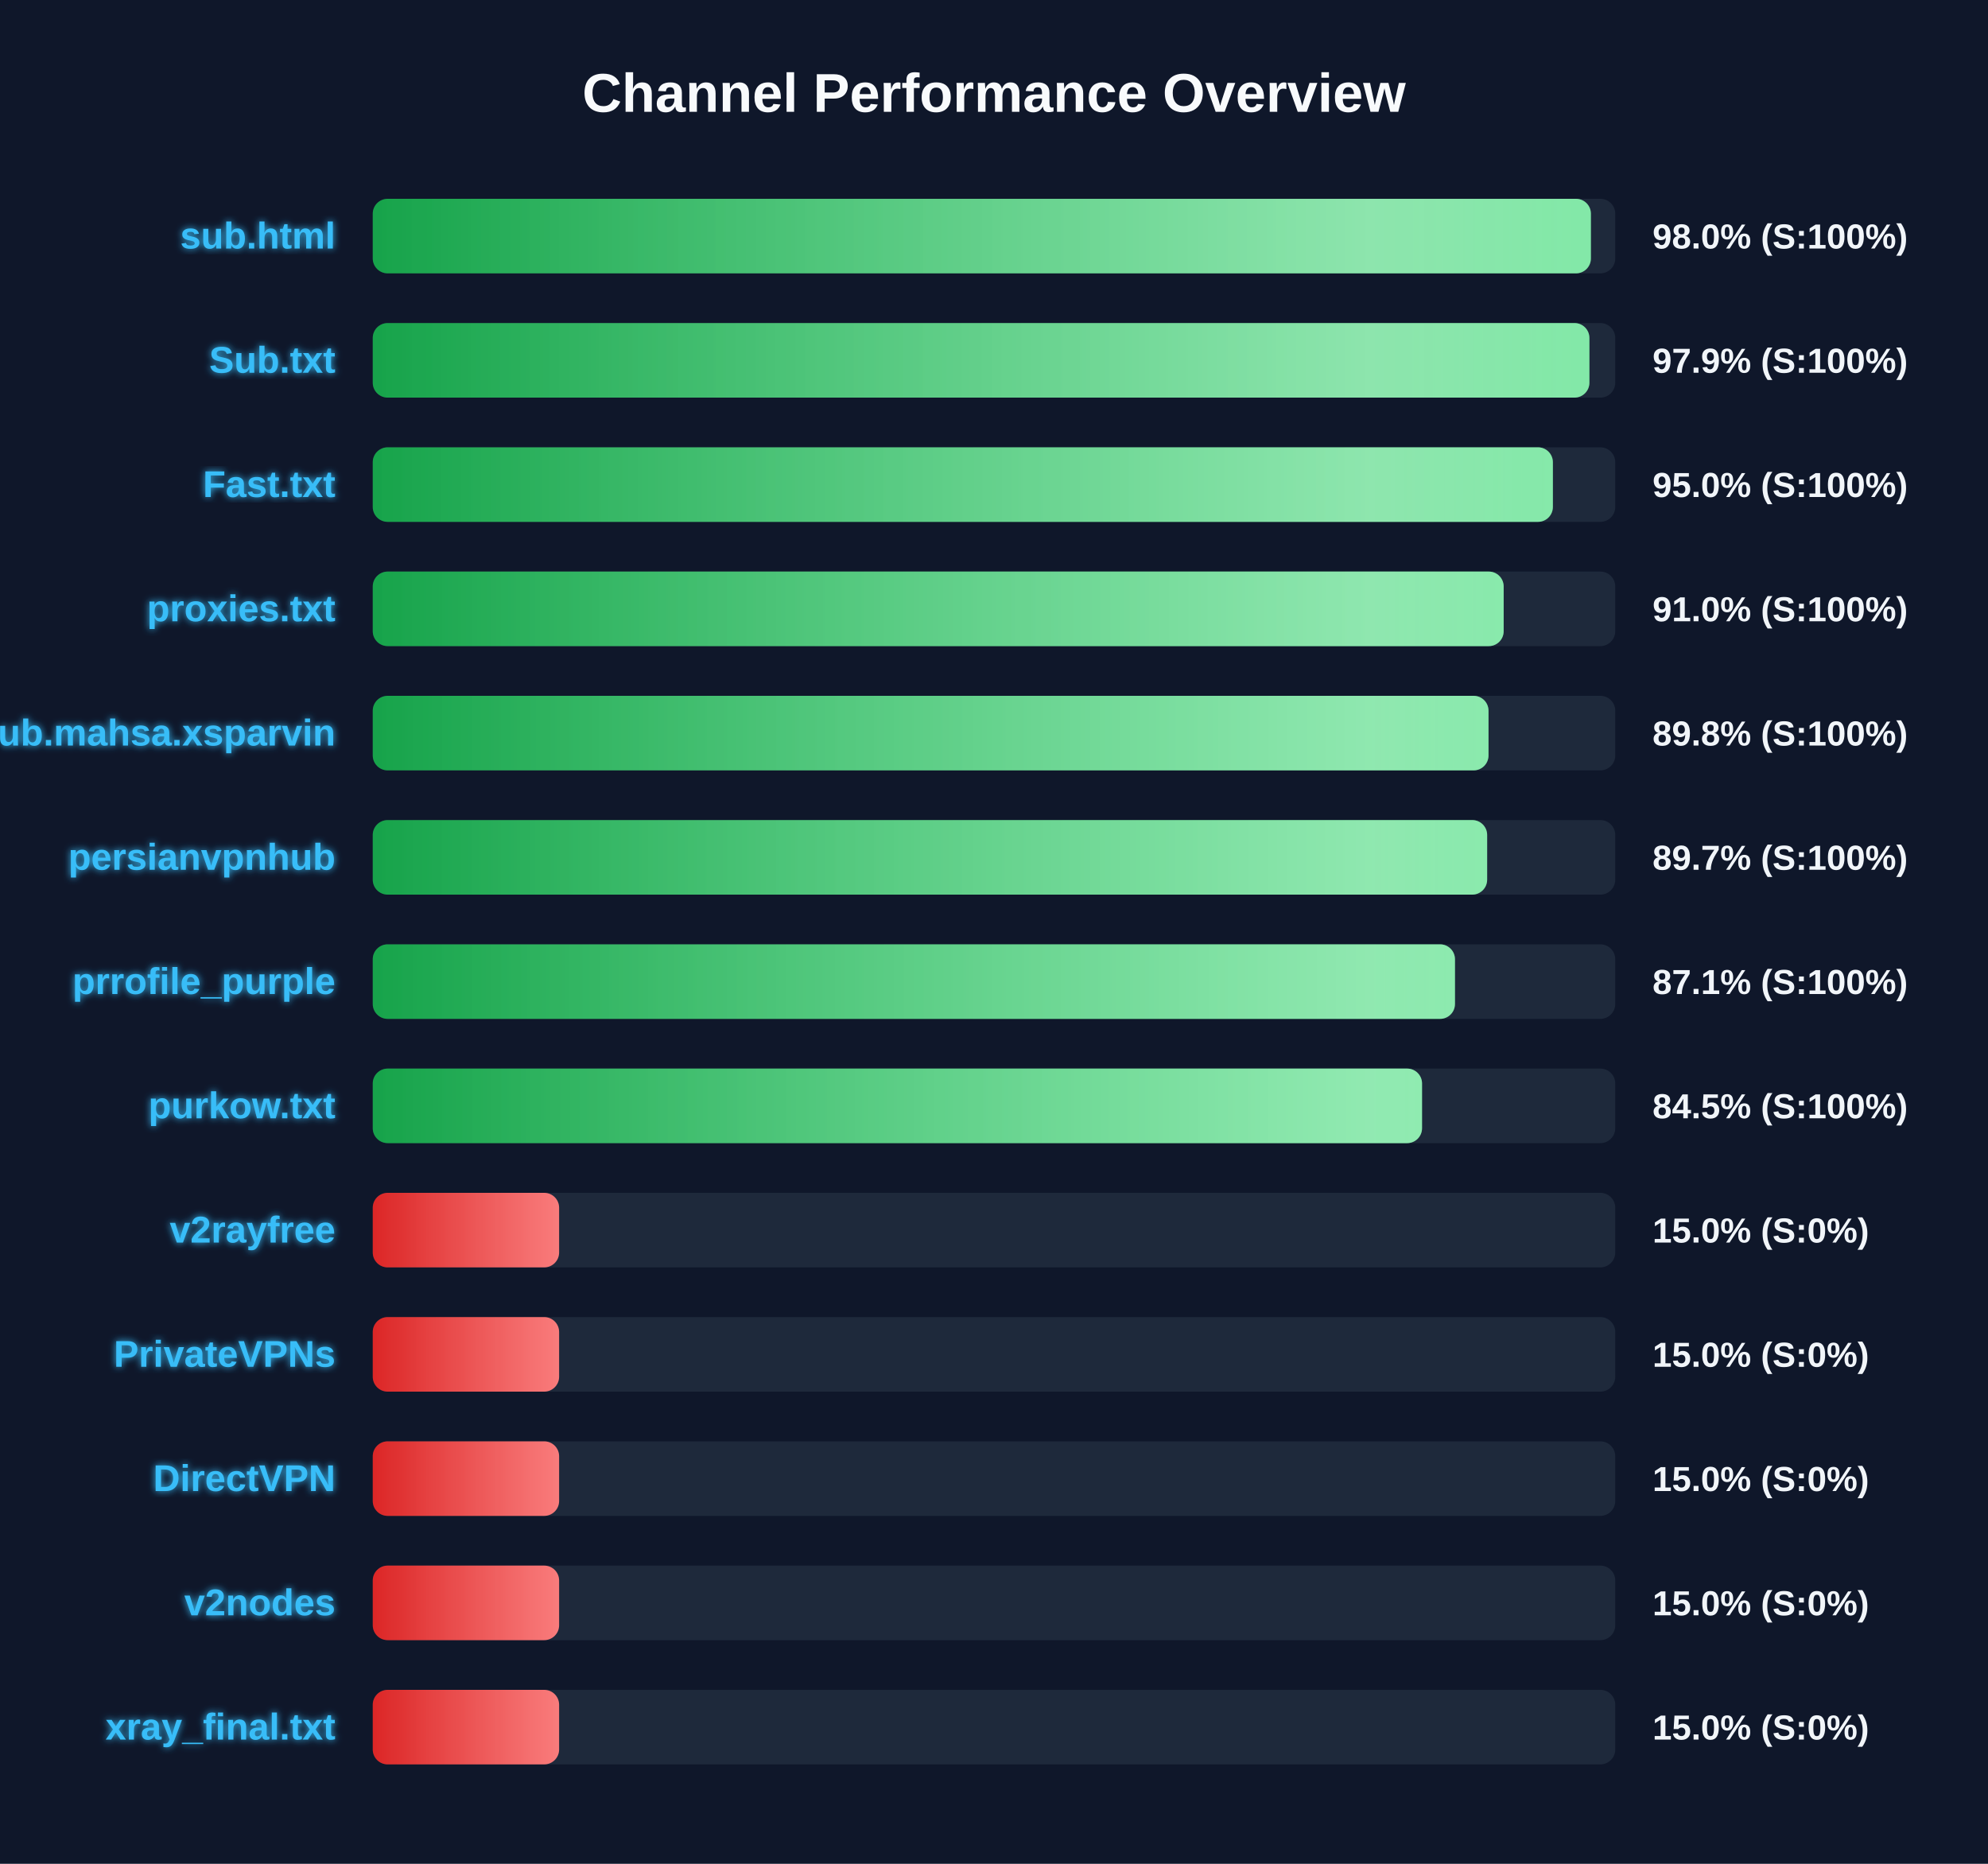
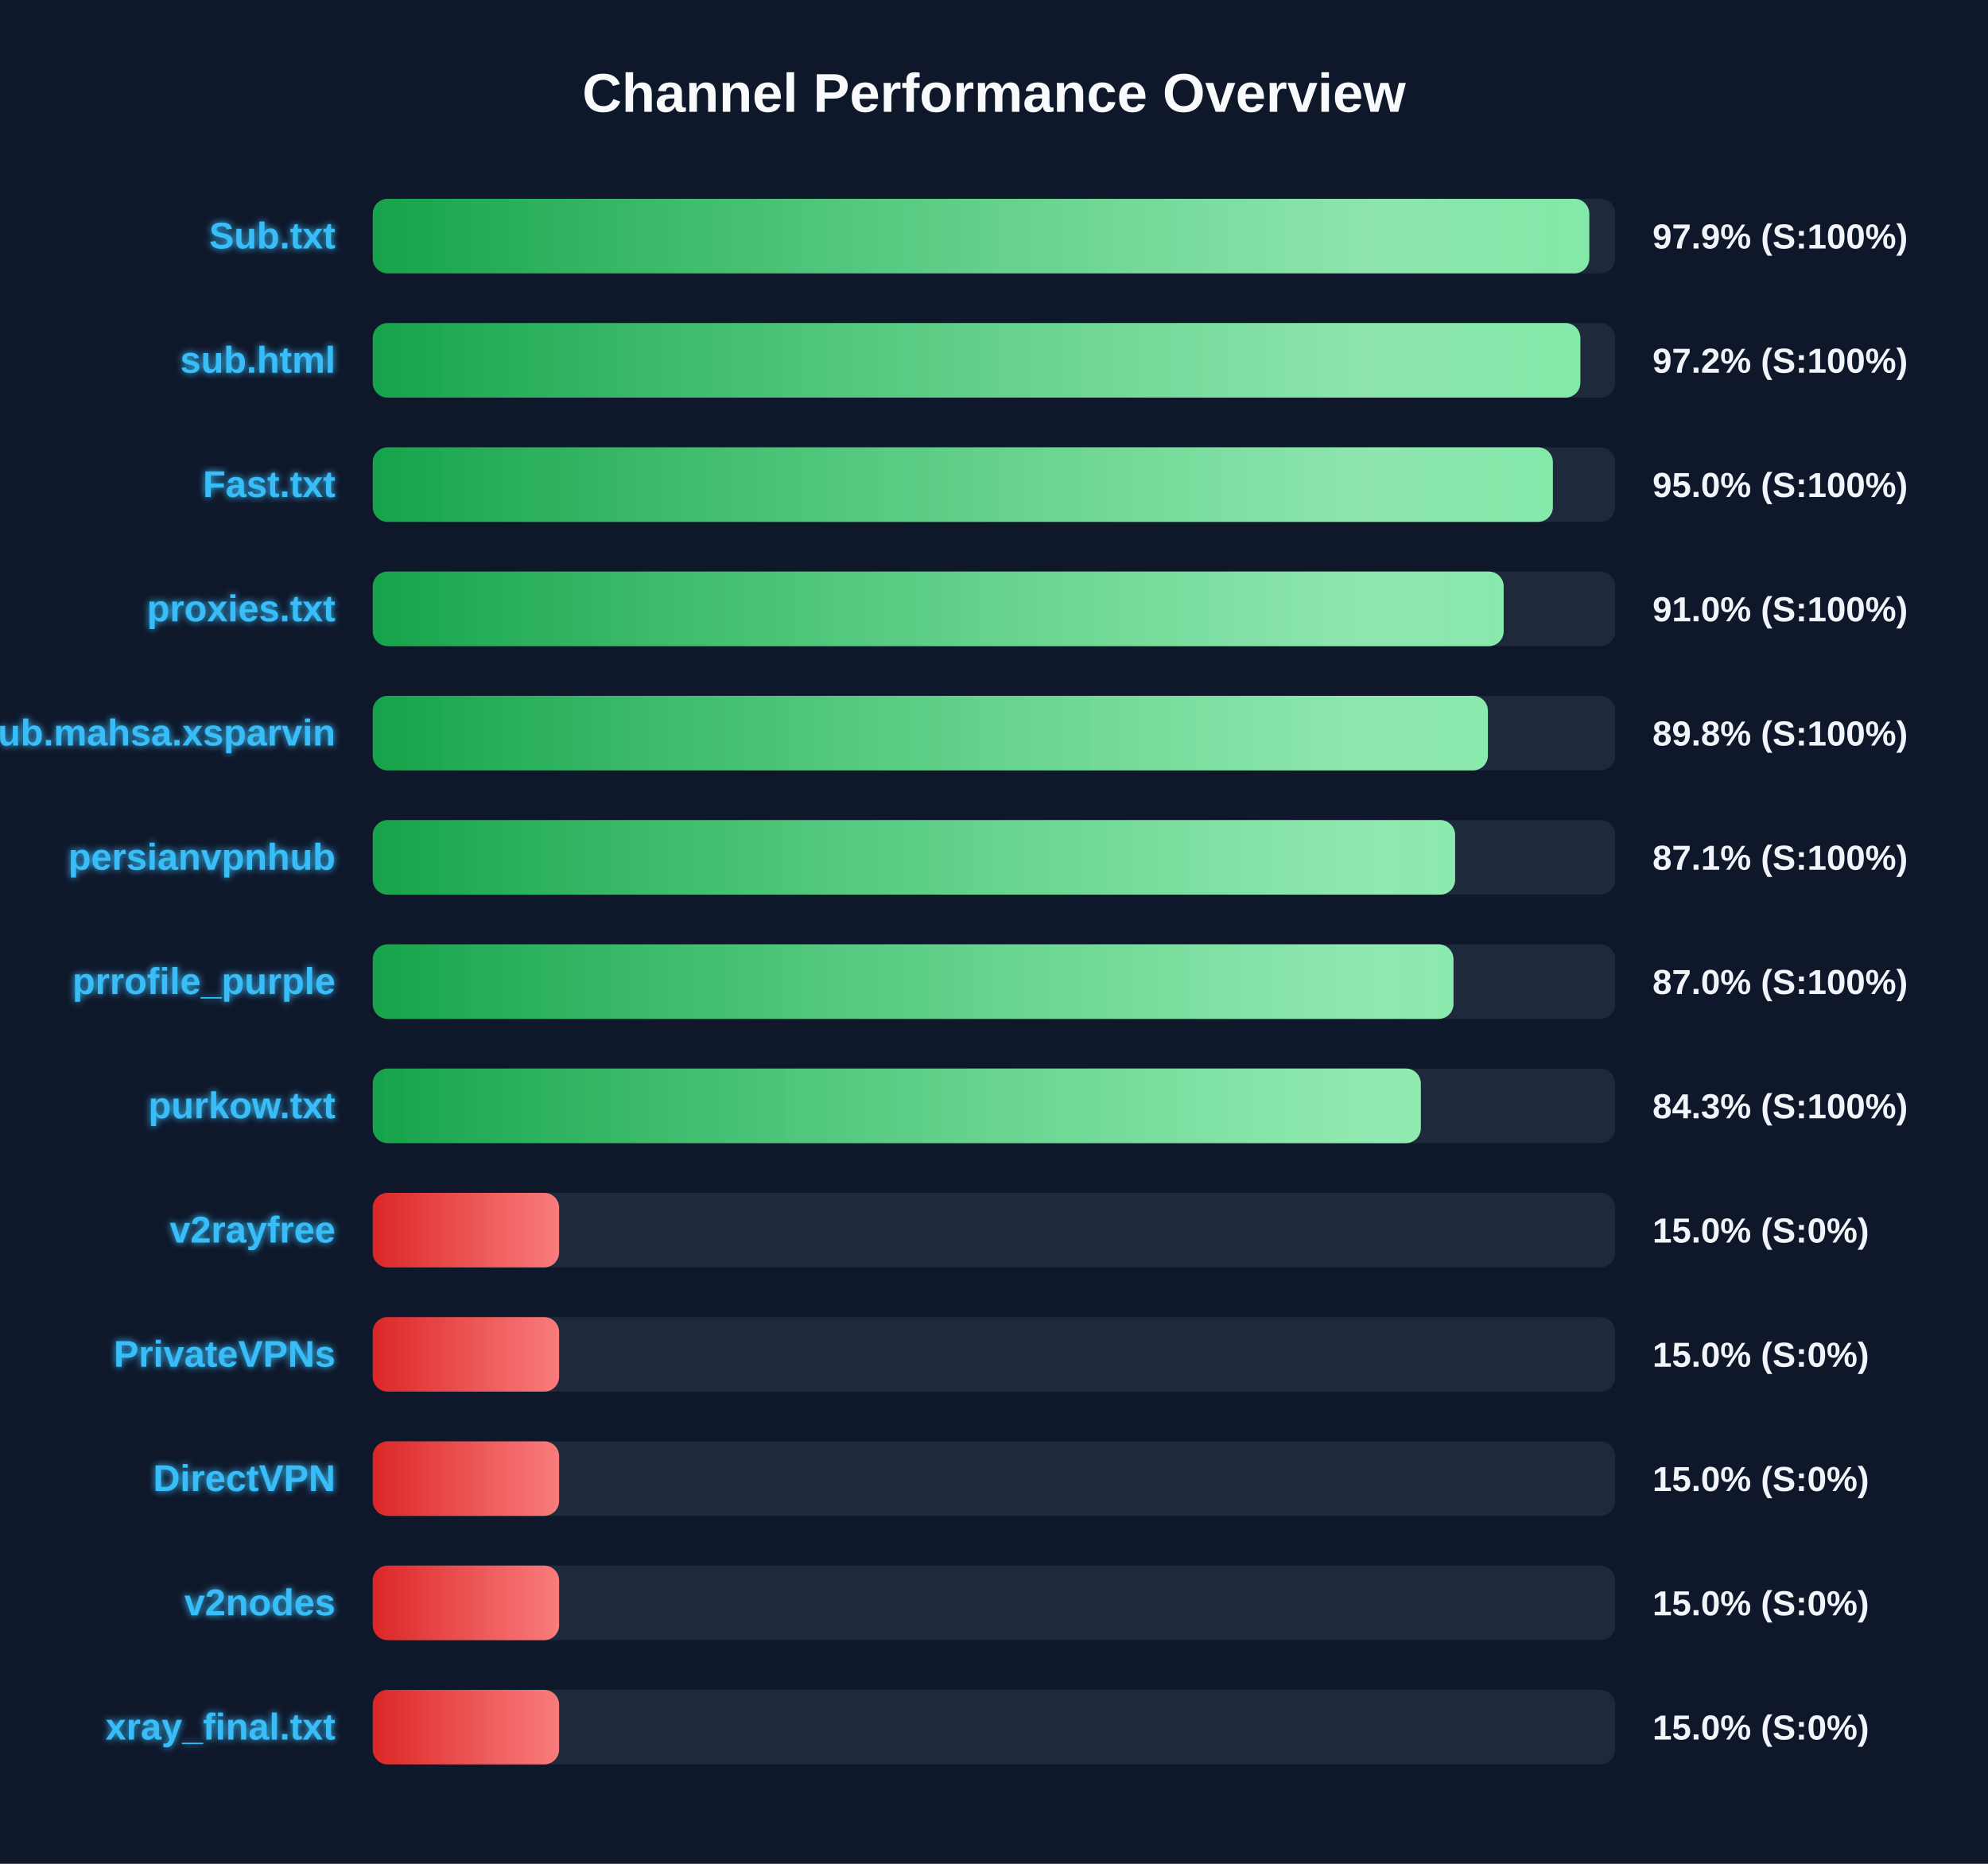
<svg xmlns="http://www.w3.org/2000/svg" width="800" height="750" version="1.1">
  <defs>
    <linearGradient id="grad-green" x1="0%" y1="0%" x2="100%" y2="0%">
      <stop offset="0%" stop-color="#16a34a" />
      <stop offset="100%" stop-color="#4ade80" />
    </linearGradient>
    <linearGradient id="grad-yellow" x1="0%" y1="0%" x2="100%" y2="0%">
      <stop offset="0%" stop-color="#ca8a04" />
      <stop offset="100%" stop-color="#fde047" />
    </linearGradient>
    <linearGradient id="grad-red" x1="0%" y1="0%" x2="100%" y2="0%">
      <stop offset="0%" stop-color="#dc2626" />
      <stop offset="100%" stop-color="#f87171" />
    </linearGradient>
    <linearGradient id="shimmer" x1="0%" y1="0%" x2="100%" y2="0%">
      <stop offset="0%" stop-color="rgba(255,255,255,0)" />
      <stop offset="50%" stop-color="rgba(255,255,255,0.4)" />
      <stop offset="100%" stop-color="rgba(255,255,255,0)" />
    </linearGradient>
    <filter id="glow" x="-20%" y="-20%" width="140%" height="140%">
      <feGaussianBlur stdDeviation="1.5" result="blur" />
      <feComposite in="SourceGraphic" in2="blur" operator="over" />
    </filter>
  </defs>
  <style>
        .bg-rect { fill: #0f172a; }
        .title { font: bold 22px 'Segoe UI', Arial, sans-serif; fill: #f8fafc; }
        .row { font: bold 15px 'Segoe UI', Arial, sans-serif; fill: #38bdf8; filter: url(#glow); }
        .score { font: bold 14px 'Segoe UI', Arial, sans-serif; fill: #f1f5f9; }
        @keyframes shimmer-anim {
            0% { transform: translateX(-100%); }
            100% { transform: translateX(200%); }
        }
        .shimmer-rect {
            animation: shimmer-anim 2.5s infinite linear;
        }
    </style>
  <rect width="100%" height="100%" class="bg-rect" />
  <text x="400" y="45" text-anchor="middle" class="title">Channel Performance Overview</text>
  <rect x="150" y="80" width="500" height="30" fill="#1e293b" rx="6" />
  <clipPath id="clip-0">
-     <rect x="150" y="80" width="490.2" height="30" rx="6" />
+     <rect x="150" y="80" width="489.55" height="30" rx="6" />
  </clipPath>
-   <rect x="150" y="80" width="490.2" height="30" fill="url(#grad-green)" rx="6" />
+   <rect x="150" y="80" width="489.55" height="30" fill="url(#grad-green)" rx="6" />
  <g clip-path="url(#clip-0)">
    <rect x="150" y="80" width="100%" height="30" fill="url(#shimmer)" class="shimmer-rect" />
  </g>
-   <text x="135" y="100" text-anchor="end" class="row">sub.html</text>
-   <text x="665" y="100" text-anchor="start" class="score">98.0% (S:100%)</text>
+   <text x="135" y="100" text-anchor="end" class="row">Sub.txt</text>
+   <text x="665" y="100" text-anchor="start" class="score">97.9% (S:100%)</text>
  <rect x="150" y="130" width="500" height="30" fill="#1e293b" rx="6" />
  <clipPath id="clip-1">
-     <rect x="150" y="130" width="489.6" height="30" rx="6" />
+     <rect x="150" y="130" width="485.95" height="30" rx="6" />
  </clipPath>
-   <rect x="150" y="130" width="489.6" height="30" fill="url(#grad-green)" rx="6" />
+   <rect x="150" y="130" width="485.95" height="30" fill="url(#grad-green)" rx="6" />
  <g clip-path="url(#clip-1)">
    <rect x="150" y="130" width="100%" height="30" fill="url(#shimmer)" class="shimmer-rect" />
  </g>
-   <text x="135" y="150" text-anchor="end" class="row">Sub.txt</text>
-   <text x="665" y="150" text-anchor="start" class="score">97.9% (S:100%)</text>
+   <text x="135" y="150" text-anchor="end" class="row">sub.html</text>
+   <text x="665" y="150" text-anchor="start" class="score">97.2% (S:100%)</text>
  <rect x="150" y="180" width="500" height="30" fill="#1e293b" rx="6" />
  <clipPath id="clip-2">
    <rect x="150" y="180" width="474.9" height="30" rx="6" />
  </clipPath>
  <rect x="150" y="180" width="474.9" height="30" fill="url(#grad-green)" rx="6" />
  <g clip-path="url(#clip-2)">
    <rect x="150" y="180" width="100%" height="30" fill="url(#shimmer)" class="shimmer-rect" />
  </g>
  <text x="135" y="200" text-anchor="end" class="row">Fast.txt</text>
  <text x="665" y="200" text-anchor="start" class="score">95.0% (S:100%)</text>
  <rect x="150" y="230" width="500" height="30" fill="#1e293b" rx="6" />
  <clipPath id="clip-3">
    <rect x="150" y="230" width="455.1" height="30" rx="6" />
  </clipPath>
  <rect x="150" y="230" width="455.1" height="30" fill="url(#grad-green)" rx="6" />
  <g clip-path="url(#clip-3)">
    <rect x="150" y="230" width="100%" height="30" fill="url(#shimmer)" class="shimmer-rect" />
  </g>
  <text x="135" y="250" text-anchor="end" class="row">proxies.txt</text>
  <text x="665" y="250" text-anchor="start" class="score">91.0% (S:100%)</text>
  <rect x="150" y="280" width="500" height="30" fill="#1e293b" rx="6" />
  <clipPath id="clip-4">
-     <rect x="150" y="280" width="449.0" height="30" rx="6" />
+     <rect x="150" y="280" width="448.75" height="30" rx="6" />
  </clipPath>
-   <rect x="150" y="280" width="449.0" height="30" fill="url(#grad-green)" rx="6" />
+   <rect x="150" y="280" width="448.75" height="30" fill="url(#grad-green)" rx="6" />
  <g clip-path="url(#clip-4)">
    <rect x="150" y="280" width="100%" height="30" fill="url(#shimmer)" class="shimmer-rect" />
  </g>
  <text x="135" y="300" text-anchor="end" class="row">Sub.mahsa.xsparvin</text>
  <text x="665" y="300" text-anchor="start" class="score">89.8% (S:100%)</text>
  <rect x="150" y="330" width="500" height="30" fill="#1e293b" rx="6" />
  <clipPath id="clip-5">
-     <rect x="150" y="330" width="448.45" height="30" rx="6" />
+     <rect x="150" y="330" width="435.55" height="30" rx="6" />
  </clipPath>
-   <rect x="150" y="330" width="448.45" height="30" fill="url(#grad-green)" rx="6" />
+   <rect x="150" y="330" width="435.55" height="30" fill="url(#grad-green)" rx="6" />
  <g clip-path="url(#clip-5)">
    <rect x="150" y="330" width="100%" height="30" fill="url(#shimmer)" class="shimmer-rect" />
  </g>
  <text x="135" y="350" text-anchor="end" class="row">persianvpnhub</text>
-   <text x="665" y="350" text-anchor="start" class="score">89.7% (S:100%)</text>
+   <text x="665" y="350" text-anchor="start" class="score">87.1% (S:100%)</text>
  <rect x="150" y="380" width="500" height="30" fill="#1e293b" rx="6" />
  <clipPath id="clip-6">
-     <rect x="150" y="380" width="435.5" height="30" rx="6" />
+     <rect x="150" y="380" width="434.9" height="30" rx="6" />
  </clipPath>
-   <rect x="150" y="380" width="435.5" height="30" fill="url(#grad-green)" rx="6" />
+   <rect x="150" y="380" width="434.9" height="30" fill="url(#grad-green)" rx="6" />
  <g clip-path="url(#clip-6)">
    <rect x="150" y="380" width="100%" height="30" fill="url(#shimmer)" class="shimmer-rect" />
  </g>
  <text x="135" y="400" text-anchor="end" class="row">prrofile_purple</text>
-   <text x="665" y="400" text-anchor="start" class="score">87.1% (S:100%)</text>
+   <text x="665" y="400" text-anchor="start" class="score">87.0% (S:100%)</text>
  <rect x="150" y="430" width="500" height="30" fill="#1e293b" rx="6" />
  <clipPath id="clip-7">
-     <rect x="150" y="430" width="422.25" height="30" rx="6" />
+     <rect x="150" y="430" width="421.75" height="30" rx="6" />
  </clipPath>
-   <rect x="150" y="430" width="422.25" height="30" fill="url(#grad-green)" rx="6" />
+   <rect x="150" y="430" width="421.75" height="30" fill="url(#grad-green)" rx="6" />
  <g clip-path="url(#clip-7)">
    <rect x="150" y="430" width="100%" height="30" fill="url(#shimmer)" class="shimmer-rect" />
  </g>
  <text x="135" y="450" text-anchor="end" class="row">purkow.txt</text>
-   <text x="665" y="450" text-anchor="start" class="score">84.5% (S:100%)</text>
+   <text x="665" y="450" text-anchor="start" class="score">84.3% (S:100%)</text>
  <rect x="150" y="480" width="500" height="30" fill="#1e293b" rx="6" />
  <clipPath id="clip-8">
    <rect x="150" y="480" width="75.0" height="30" rx="6" />
  </clipPath>
  <rect x="150" y="480" width="75.0" height="30" fill="url(#grad-red)" rx="6" />
  <g clip-path="url(#clip-8)">
    <rect x="150" y="480" width="100%" height="30" fill="url(#shimmer)" class="shimmer-rect" />
  </g>
  <text x="135" y="500" text-anchor="end" class="row">v2rayfree</text>
  <text x="665" y="500" text-anchor="start" class="score">15.0% (S:0%)</text>
  <rect x="150" y="530" width="500" height="30" fill="#1e293b" rx="6" />
  <clipPath id="clip-9">
    <rect x="150" y="530" width="75.0" height="30" rx="6" />
  </clipPath>
  <rect x="150" y="530" width="75.0" height="30" fill="url(#grad-red)" rx="6" />
  <g clip-path="url(#clip-9)">
    <rect x="150" y="530" width="100%" height="30" fill="url(#shimmer)" class="shimmer-rect" />
  </g>
  <text x="135" y="550" text-anchor="end" class="row">PrivateVPNs</text>
  <text x="665" y="550" text-anchor="start" class="score">15.0% (S:0%)</text>
  <rect x="150" y="580" width="500" height="30" fill="#1e293b" rx="6" />
  <clipPath id="clip-10">
    <rect x="150" y="580" width="75.0" height="30" rx="6" />
  </clipPath>
  <rect x="150" y="580" width="75.0" height="30" fill="url(#grad-red)" rx="6" />
  <g clip-path="url(#clip-10)">
    <rect x="150" y="580" width="100%" height="30" fill="url(#shimmer)" class="shimmer-rect" />
  </g>
  <text x="135" y="600" text-anchor="end" class="row">DirectVPN</text>
  <text x="665" y="600" text-anchor="start" class="score">15.0% (S:0%)</text>
  <rect x="150" y="630" width="500" height="30" fill="#1e293b" rx="6" />
  <clipPath id="clip-11">
    <rect x="150" y="630" width="75.0" height="30" rx="6" />
  </clipPath>
  <rect x="150" y="630" width="75.0" height="30" fill="url(#grad-red)" rx="6" />
  <g clip-path="url(#clip-11)">
    <rect x="150" y="630" width="100%" height="30" fill="url(#shimmer)" class="shimmer-rect" />
  </g>
  <text x="135" y="650" text-anchor="end" class="row">v2nodes</text>
  <text x="665" y="650" text-anchor="start" class="score">15.0% (S:0%)</text>
  <rect x="150" y="680" width="500" height="30" fill="#1e293b" rx="6" />
  <clipPath id="clip-12">
    <rect x="150" y="680" width="75.0" height="30" rx="6" />
  </clipPath>
  <rect x="150" y="680" width="75.0" height="30" fill="url(#grad-red)" rx="6" />
  <g clip-path="url(#clip-12)">
    <rect x="150" y="680" width="100%" height="30" fill="url(#shimmer)" class="shimmer-rect" />
  </g>
  <text x="135" y="700" text-anchor="end" class="row">xray_final.txt</text>
  <text x="665" y="700" text-anchor="start" class="score">15.0% (S:0%)</text>
</svg>
